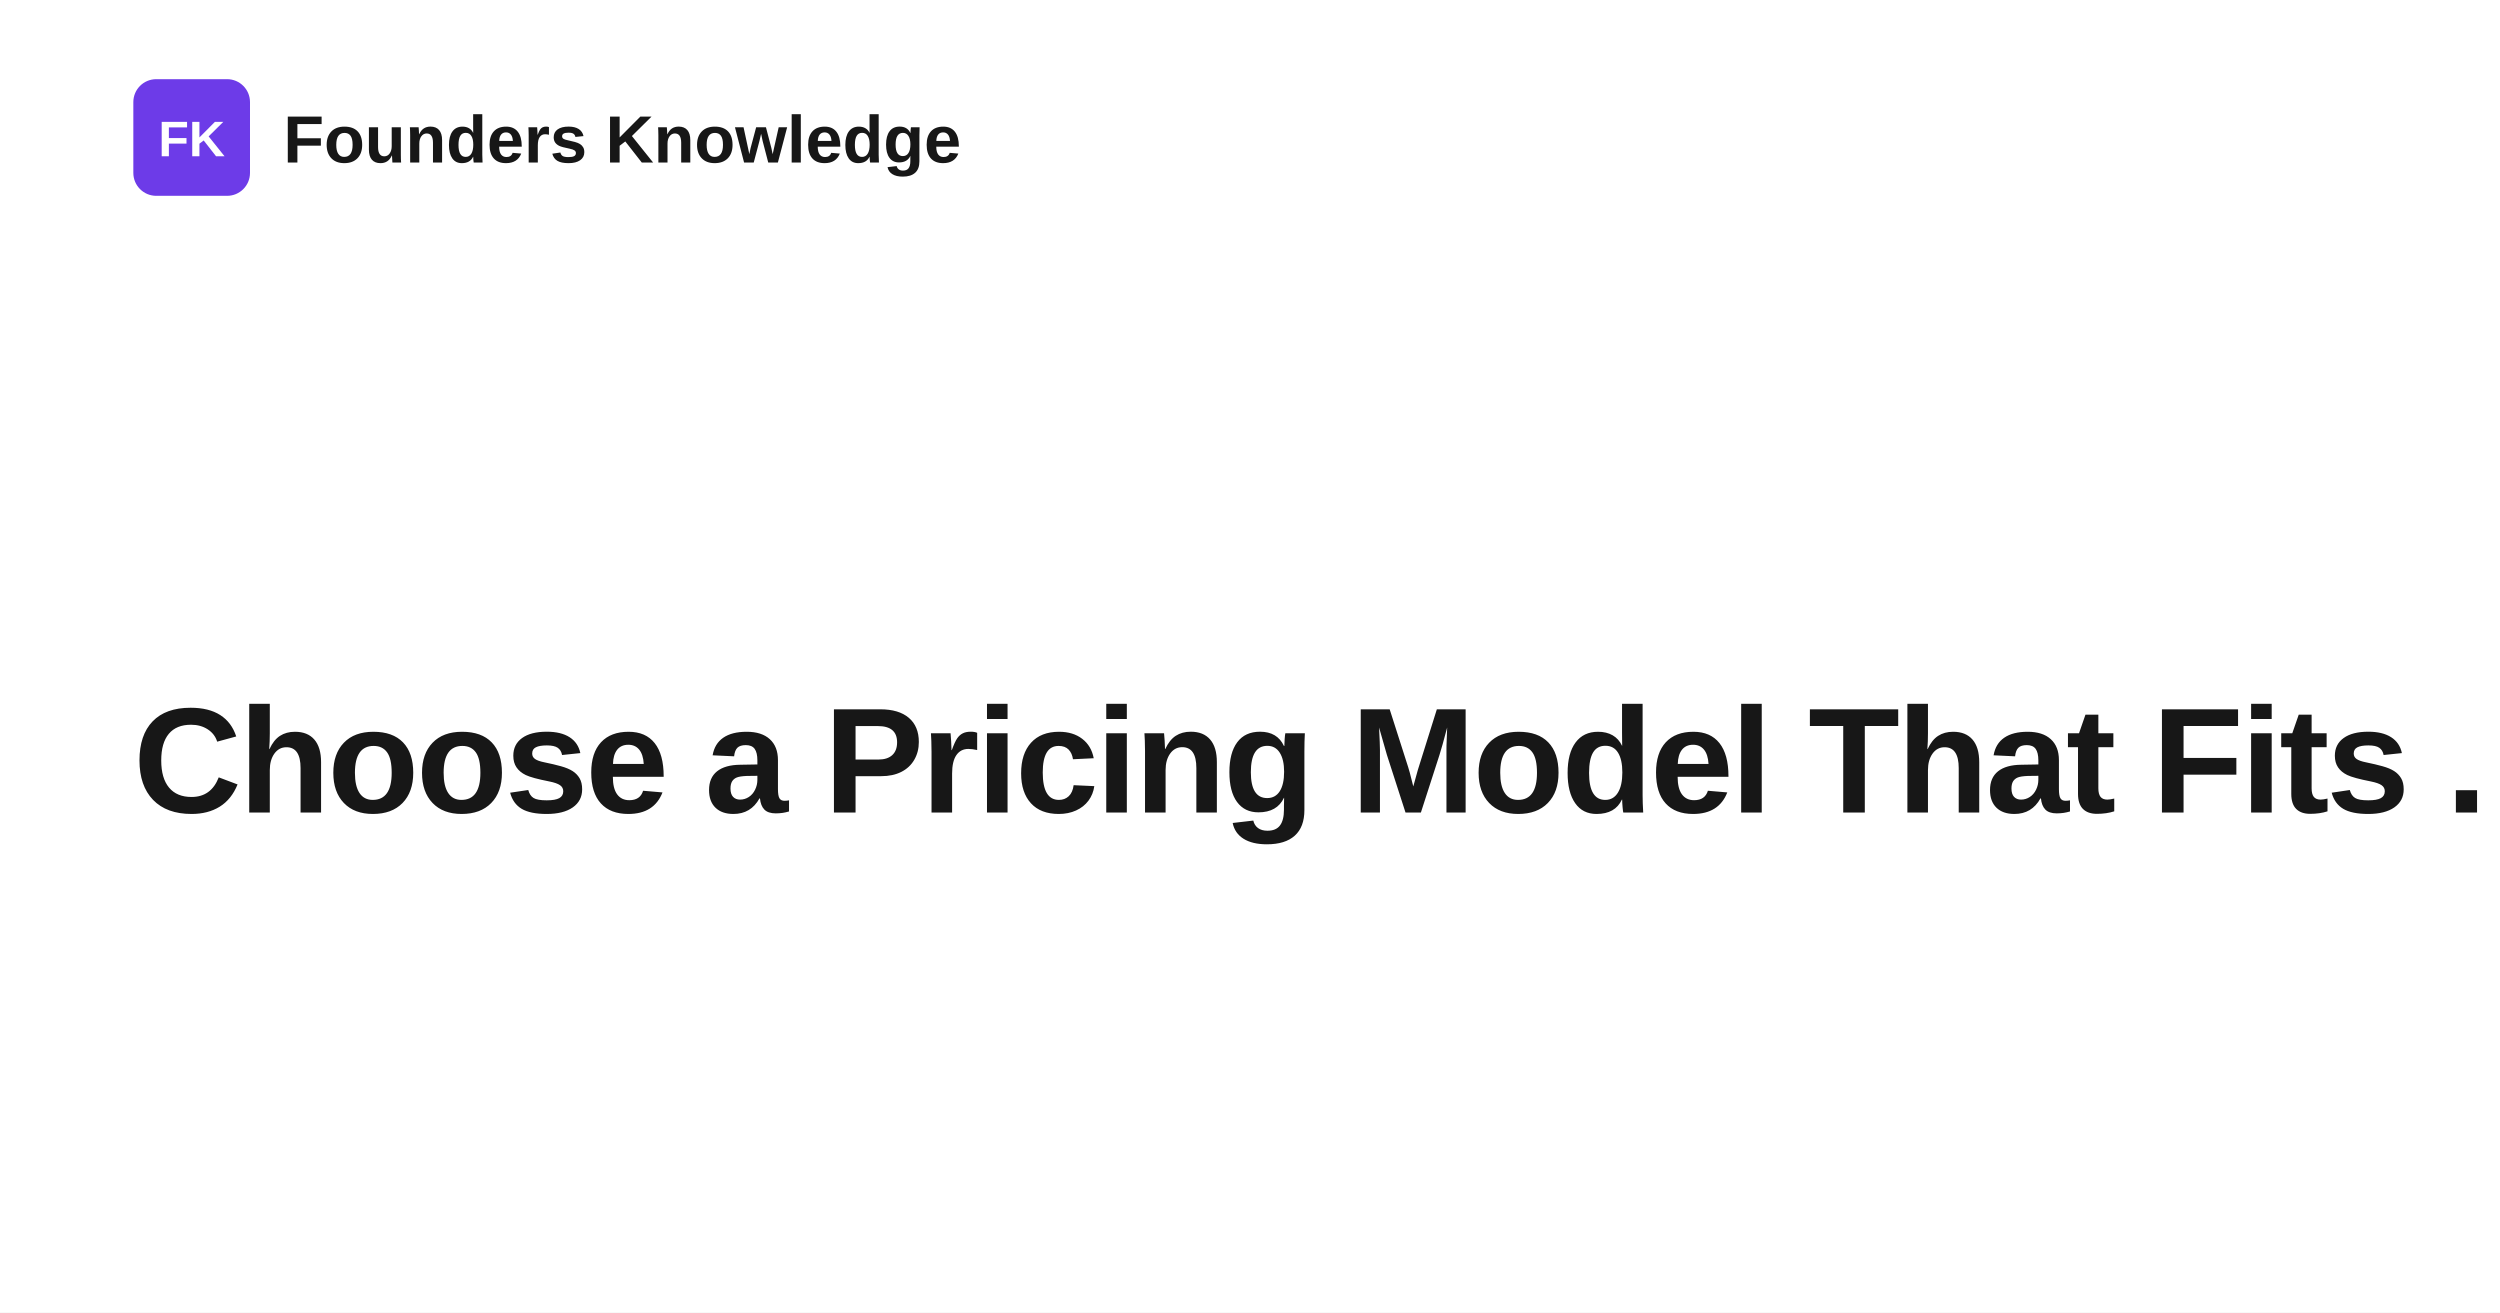
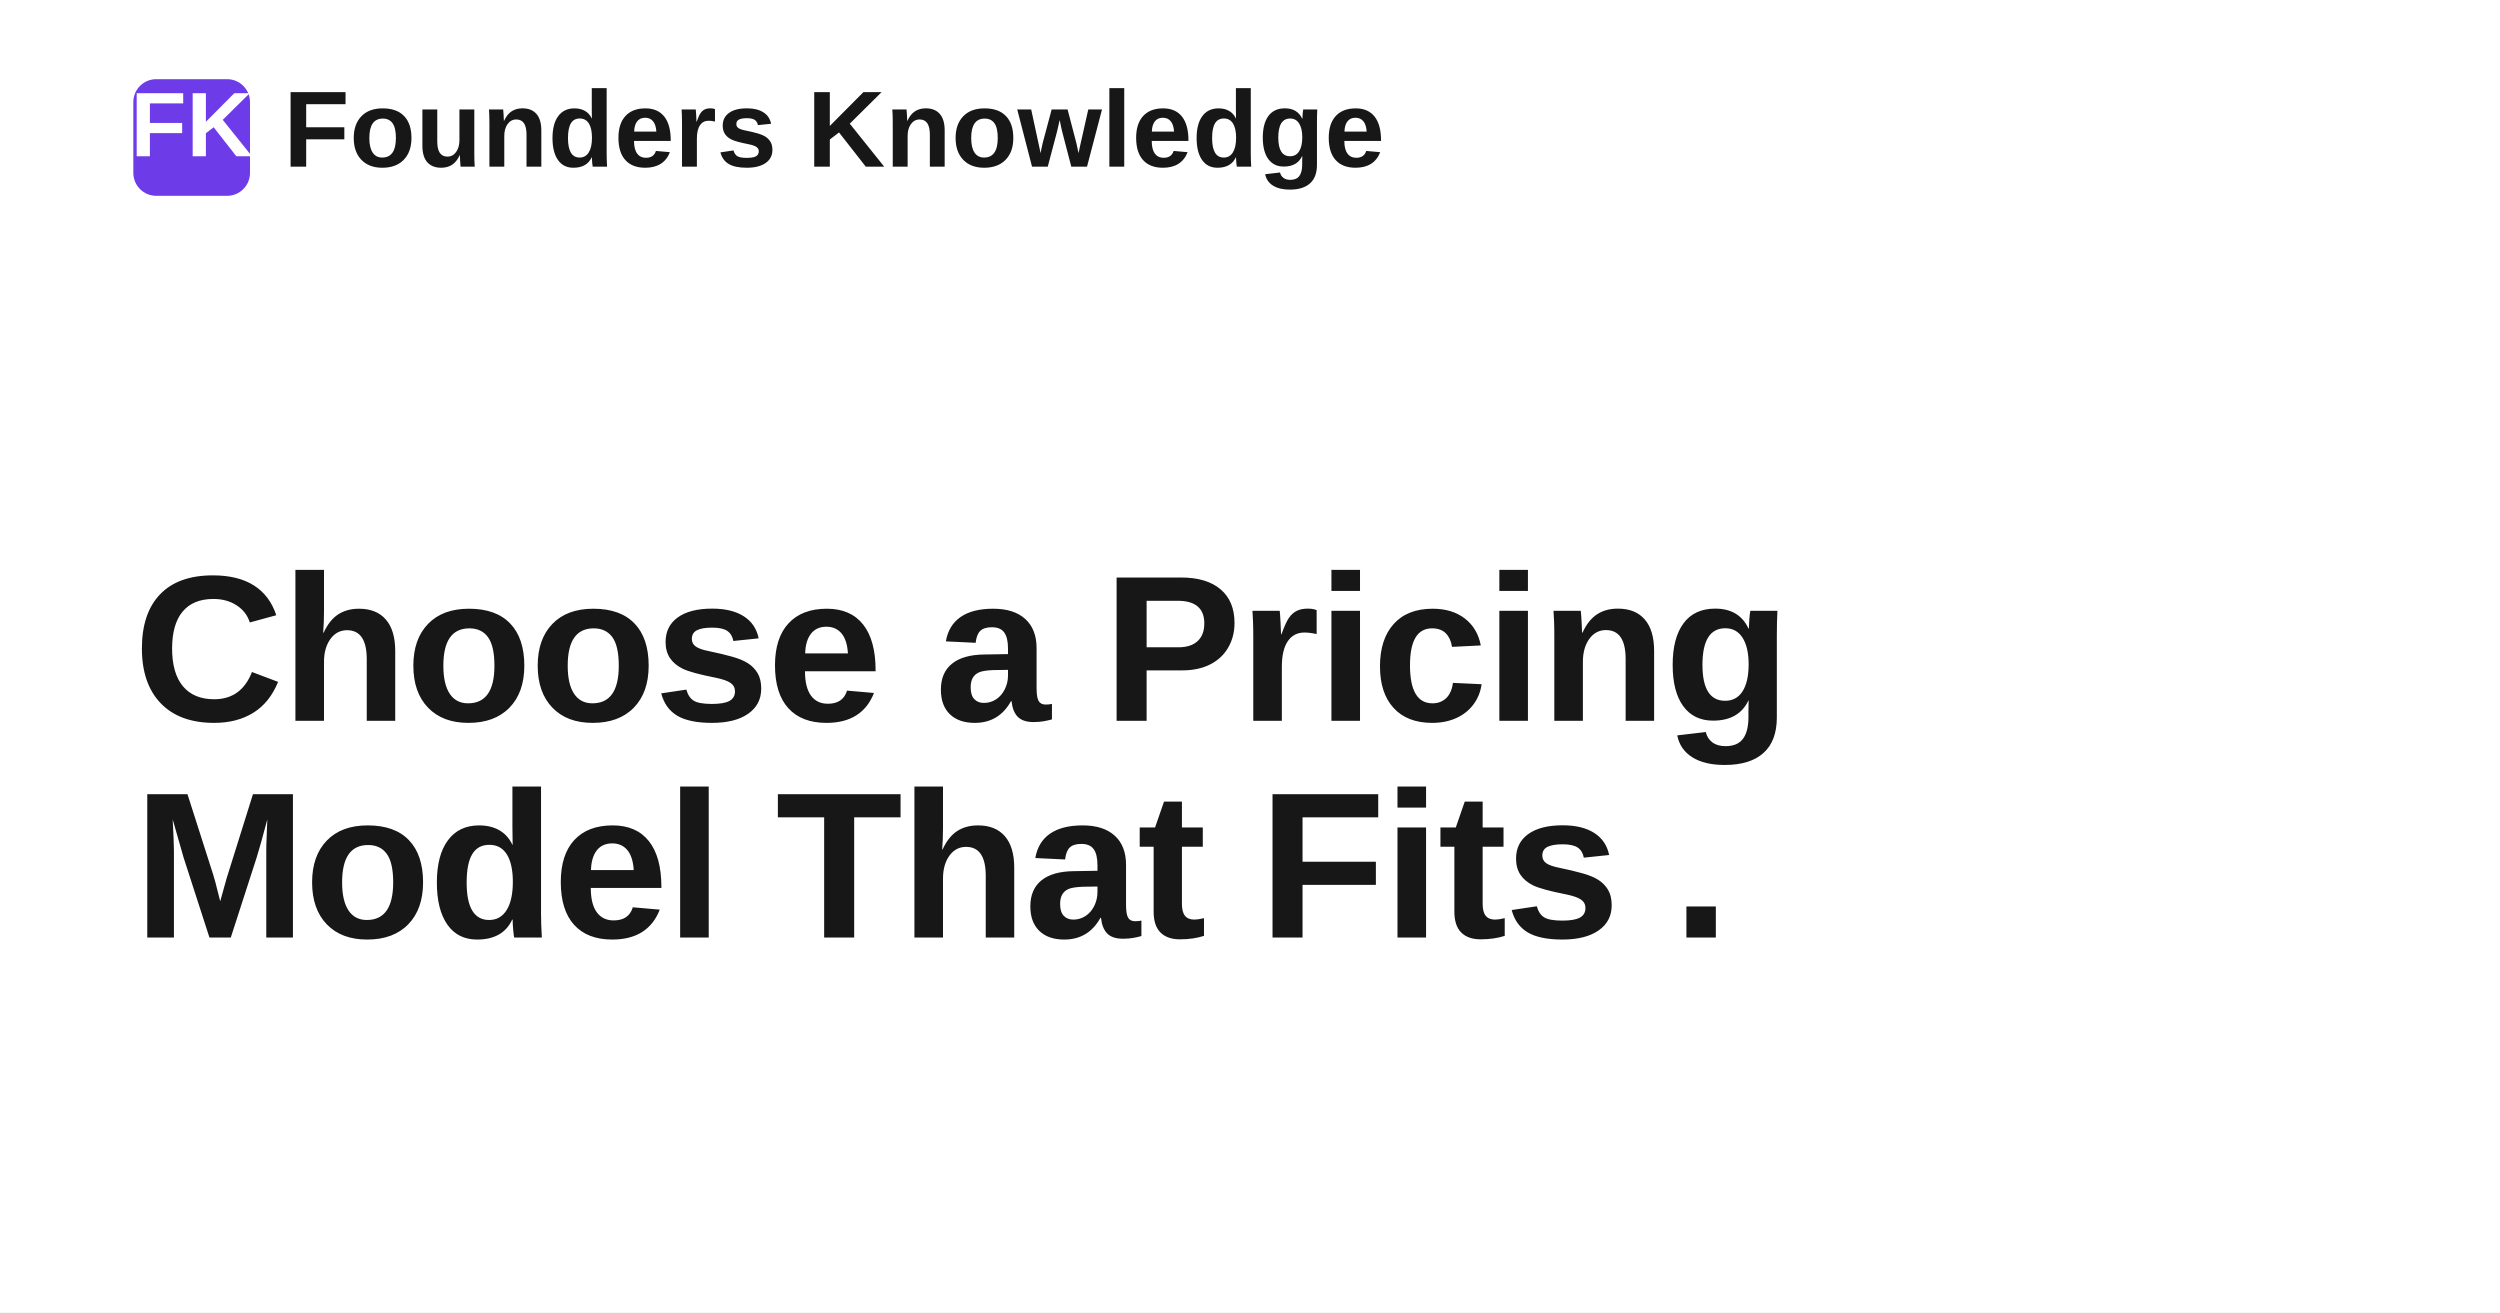
<svg xmlns="http://www.w3.org/2000/svg" width="1200" height="630" viewBox="0 0 1200 630" role="img" aria-label="Choose a Pricing Model That Fits .">
  <rect width="1200" height="630" fill="#ffffff" />
  <rect x="64" y="38" width="56" height="56" rx="11" fill="#6d3be8" />
-   <text x="92" y="75" text-anchor="middle" fill="#ffffff" font-family="Space Grotesk, Arial, Helvetica, sans-serif" font-size="24" font-weight="700">FK</text>
-   <text x="136" y="78" fill="#171717" font-family="Space Grotesk, Arial, Helvetica, sans-serif" font-size="32" font-weight="700">Founders Knowledge</text>
-   <text x="64" y="390" fill="#171717" font-family="Space Grotesk, Arial, Helvetica, sans-serif" font-size="72" font-weight="700" letter-spacing="-1.4">
-     <tspan x="64" dy="0">Choose a Pricing Model That Fits .</tspan>
+   <text x="92" y="75" text-anchor="middle" fill="#ffffff" font-family="Space Grotesk, Arial, Helvetica, sans-serif" font-size="44" font-weight="700">FK</text>
+   <text x="136" y="80" fill="#171717" font-family="Space Grotesk, Arial, Helvetica, sans-serif" font-size="52" font-weight="700">Founders Knowledge</text>
+   <text x="64" y="346" fill="#171717" font-family="Space Grotesk, Arial, Helvetica, sans-serif" font-size="100" font-weight="700" letter-spacing="-1.4">
+     <tspan x="64" dy="0">Choose a Pricing</tspan>
+     <tspan x="64" dy="104">Model That Fits .</tspan>
  </text>
</svg>
